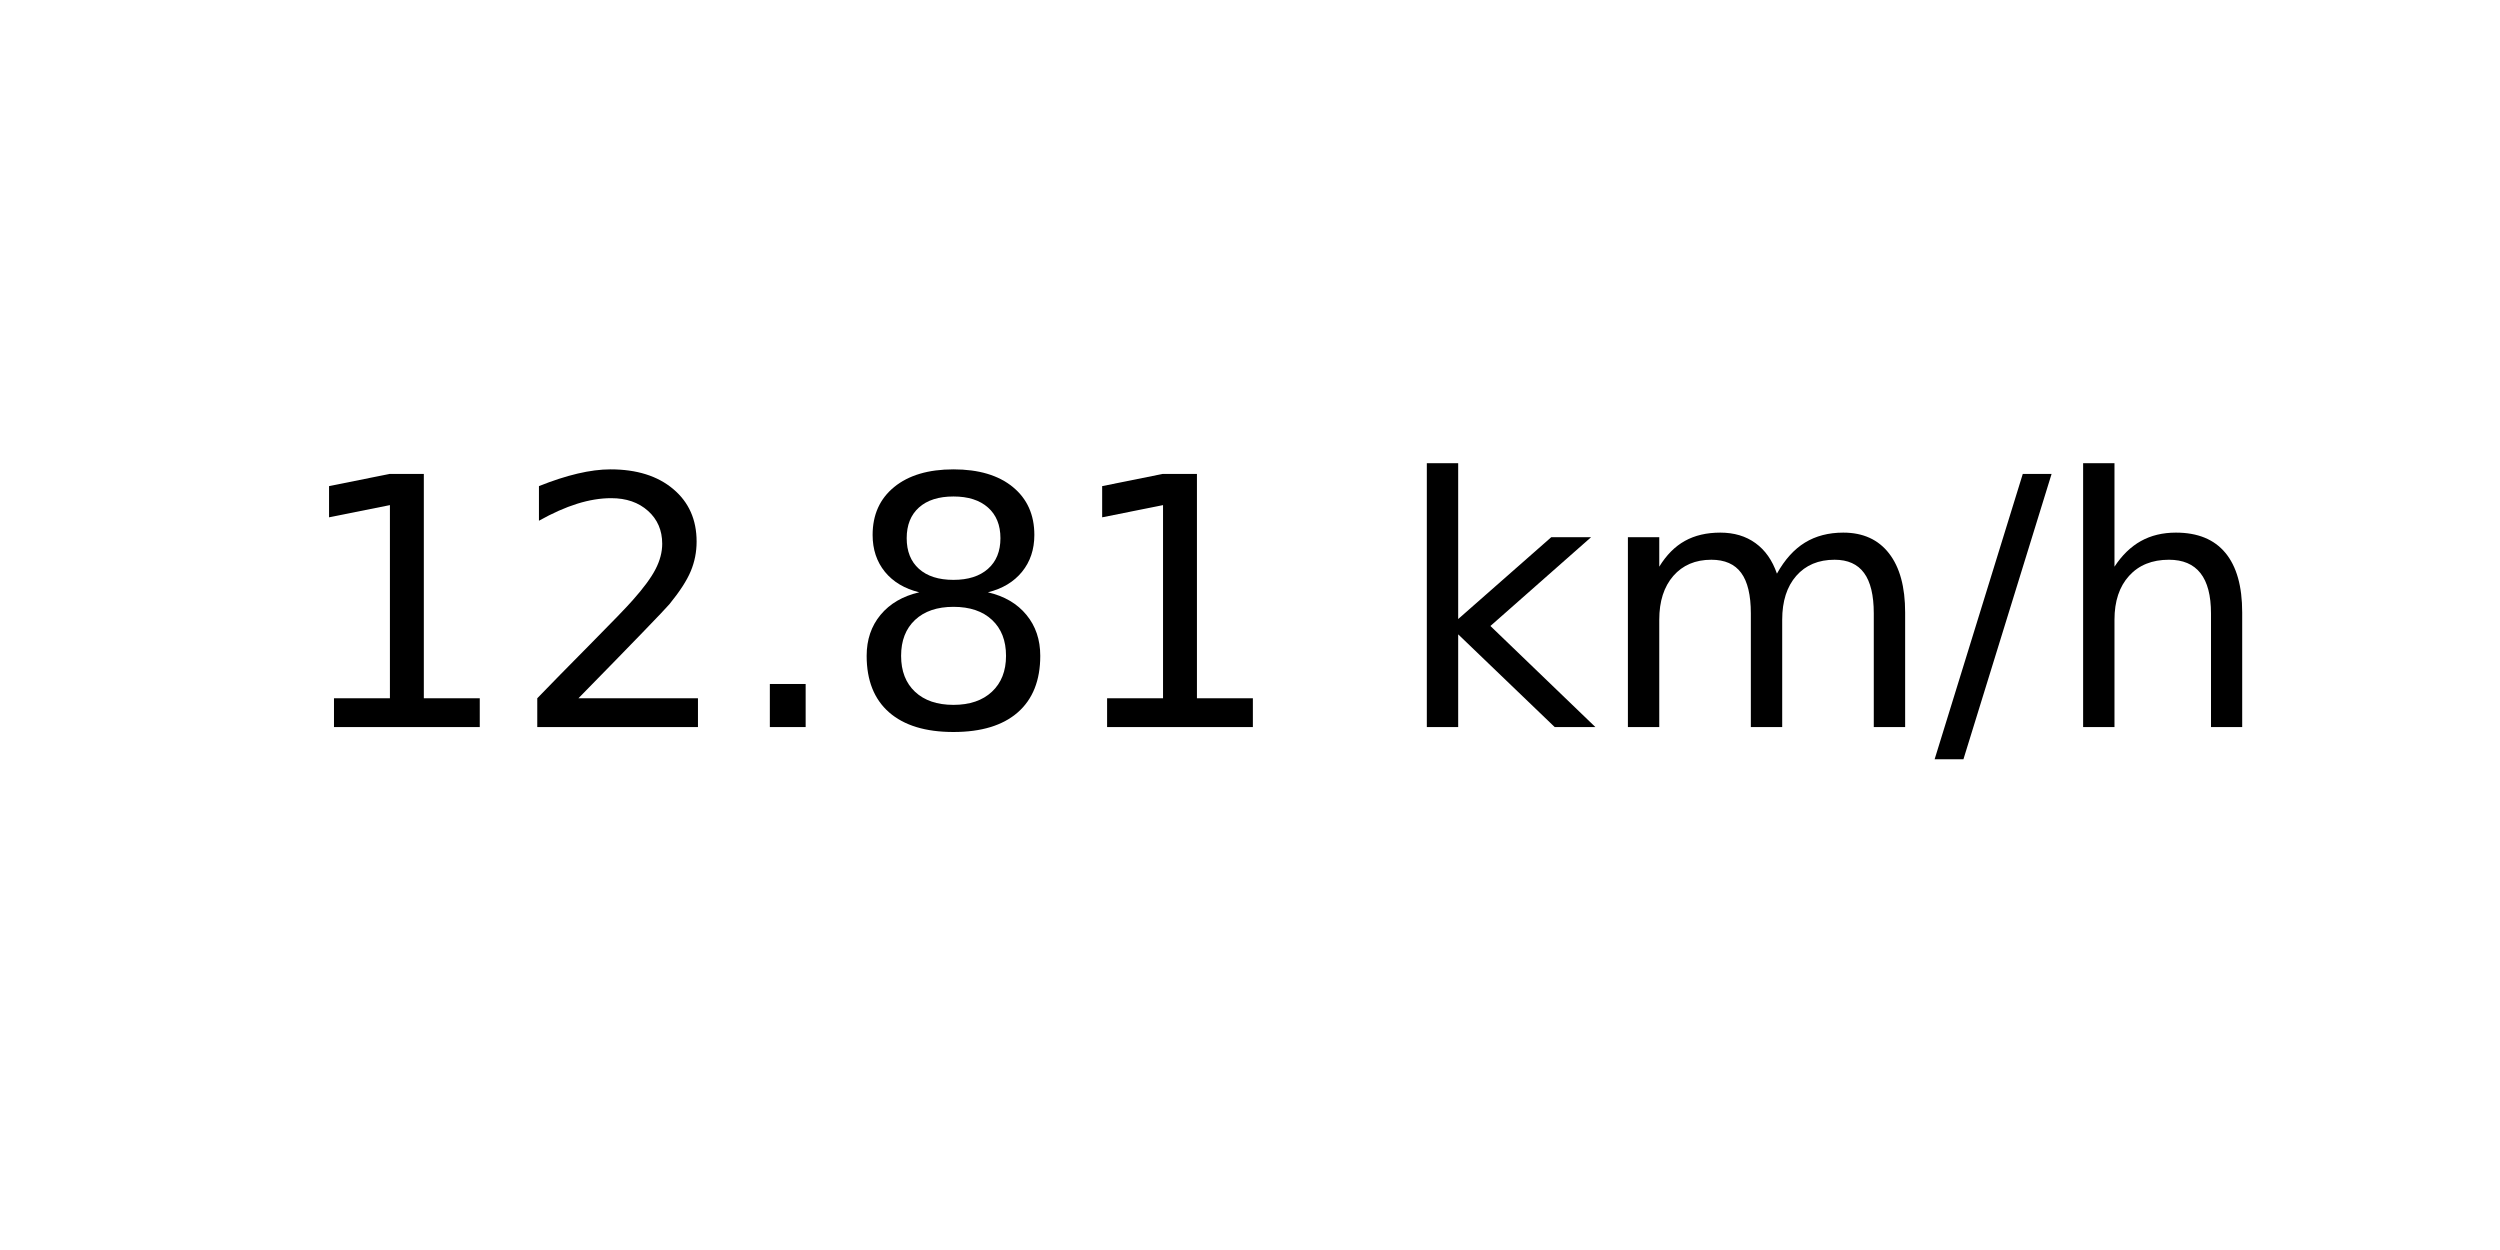
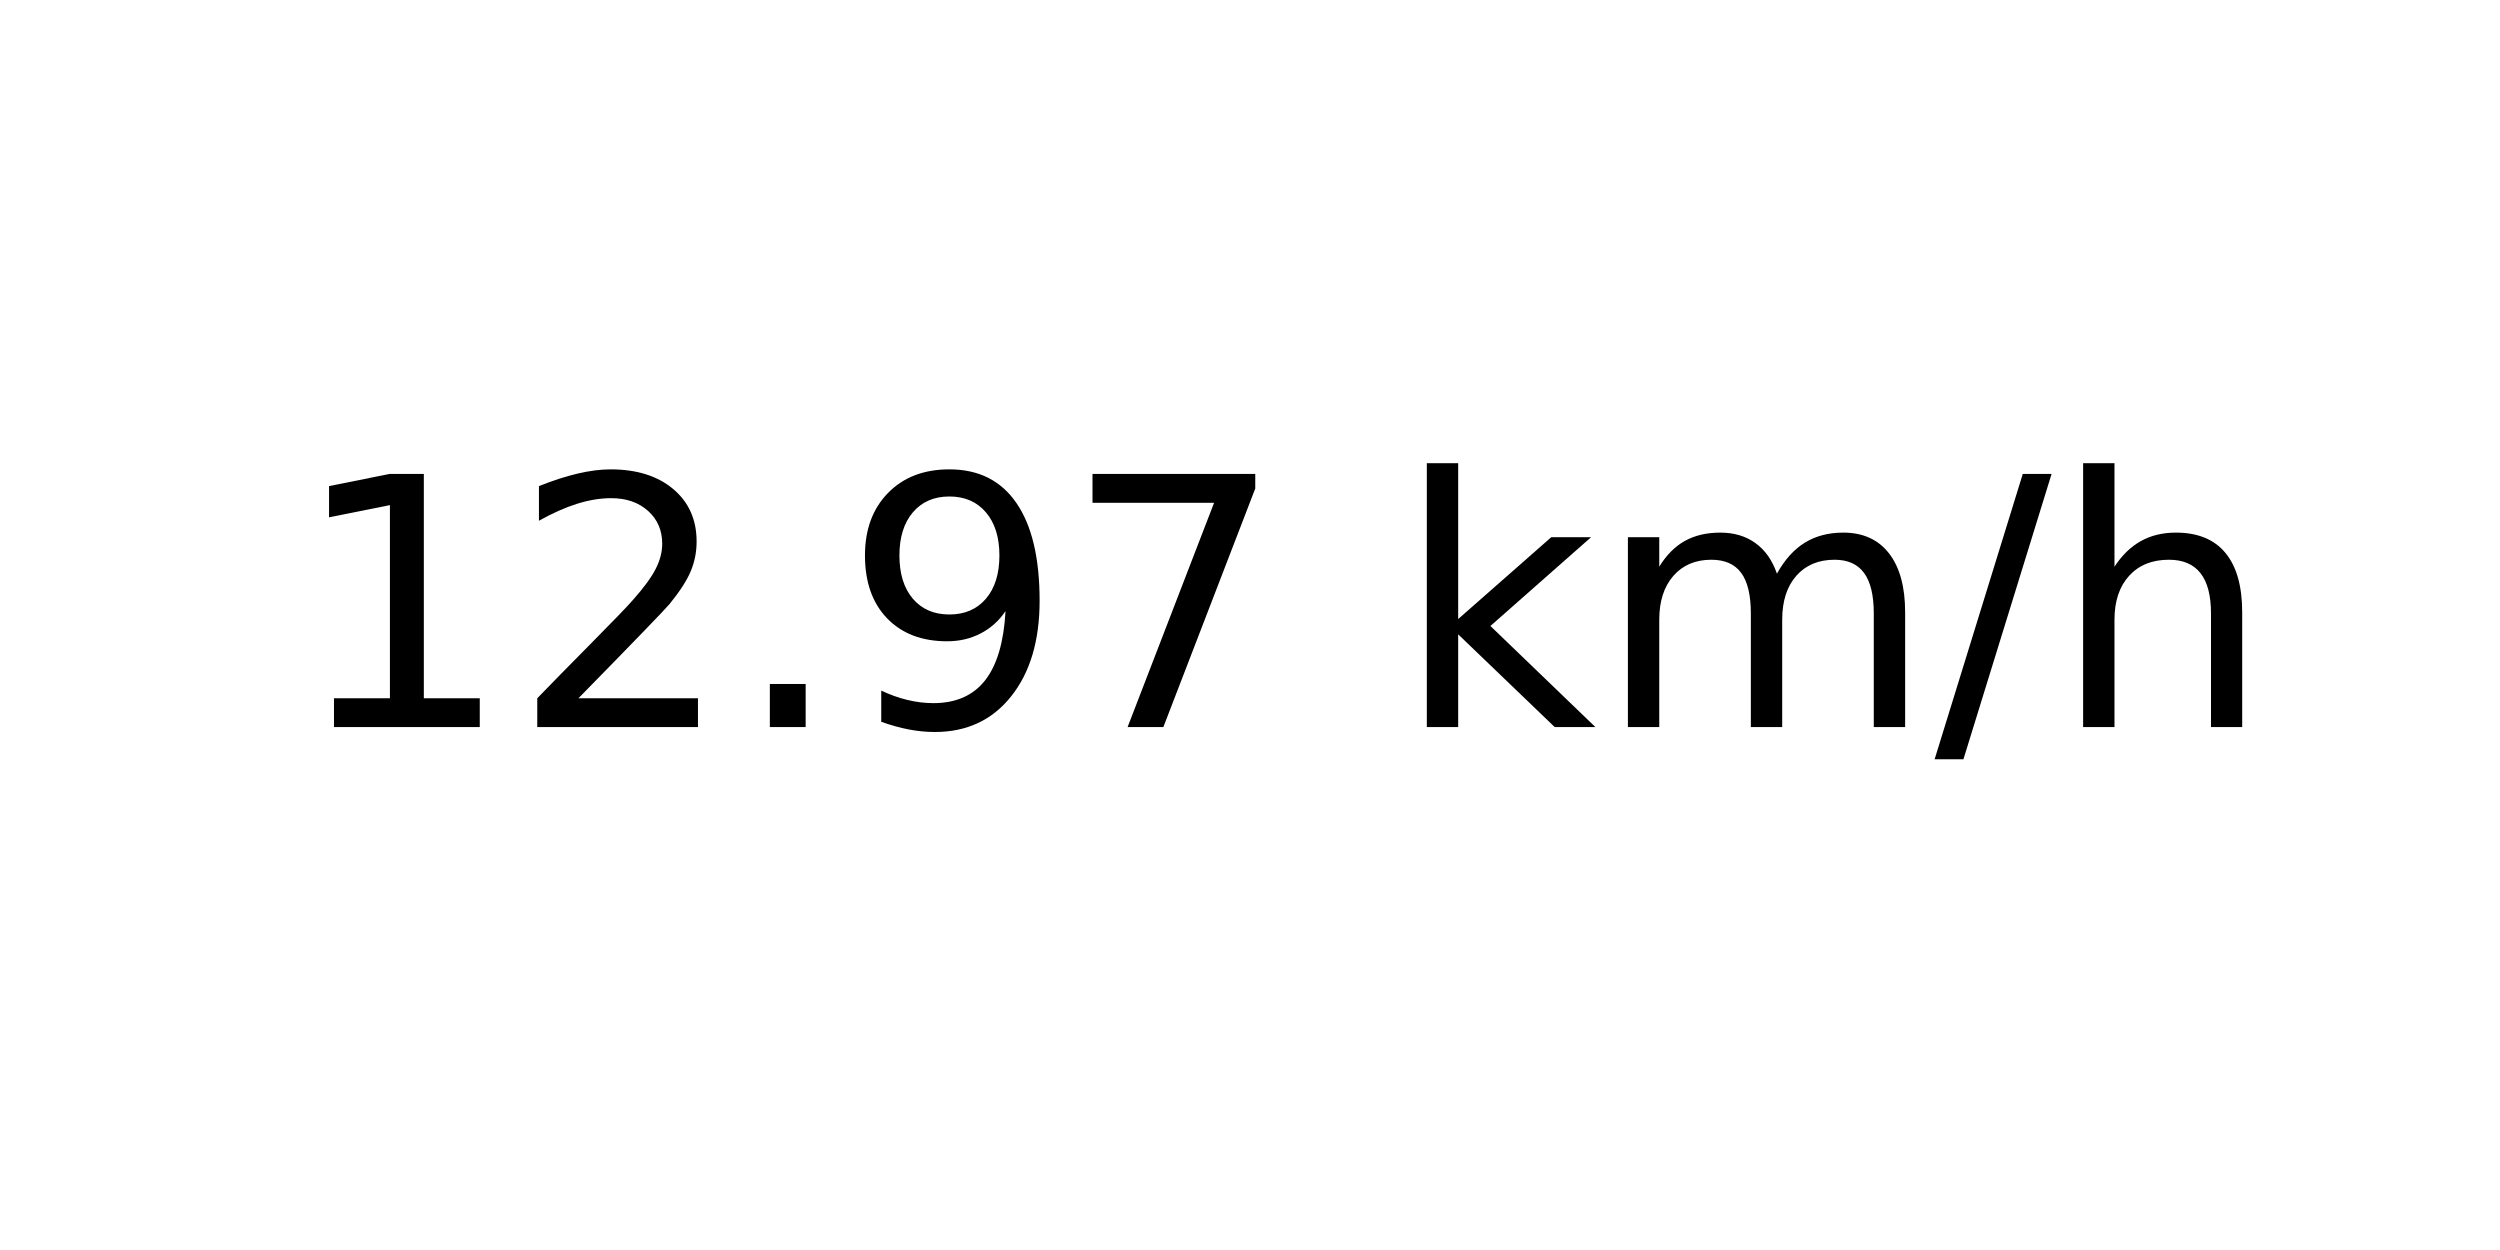
<svg xmlns="http://www.w3.org/2000/svg" xmlns:xlink="http://www.w3.org/1999/xlink" width="72pt" height="36pt" viewBox="0 0 72 36" version="1.1">
  <defs>
    <style type="text/css">*{stroke-linejoin: round; stroke-linecap: butt}</style>
  </defs>
  <g id="figure_1">
    <g id="axes_1">
      <g id="text_1">
        <g transform="translate(8.378125 20.93937) scale(0.1 -0.1)">
          <defs>
            <path id="DejaVuSans-31" d="M 794 531  L 1825 531  L 1825 4091  L 703 3866  L 703 4441  L 1819 4666  L 2450 4666  L 2450 531  L 3481 531  L 3481 0  L 794 0  L 794 531  z " transform="scale(0.015625)" />
            <path id="DejaVuSans-32" d="M 1228 531  L 3431 531  L 3431 0  L 469 0  L 469 531  Q 828 903 1448 1529  Q 2069 2156 2228 2338  Q 2531 2678 2651 2914  Q 2772 3150 2772 3378  Q 2772 3750 2511 3984  Q 2250 4219 1831 4219  Q 1534 4219 1204 4116  Q 875 4013 500 3803  L 500 4441  Q 881 4594 1212 4672  Q 1544 4750 1819 4750  Q 2544 4750 2975 4387  Q 3406 4025 3406 3419  Q 3406 3131 3298 2873  Q 3191 2616 2906 2266  Q 2828 2175 2409 1742  Q 1991 1309 1228 531  z " transform="scale(0.015625)" />
            <path id="DejaVuSans-2e" d="M 684 794  L 1344 794  L 1344 0  L 684 0  L 684 794  z " transform="scale(0.015625)" />
-             <path id="DejaVuSans-38" d="M 2034 2216  Q 1584 2216 1326 1975  Q 1069 1734 1069 1313  Q 1069 891 1326 650  Q 1584 409 2034 409  Q 2484 409 2743 651  Q 3003 894 3003 1313  Q 3003 1734 2745 1975  Q 2488 2216 2034 2216  z M 1403 2484  Q 997 2584 770 2862  Q 544 3141 544 3541  Q 544 4100 942 4425  Q 1341 4750 2034 4750  Q 2731 4750 3128 4425  Q 3525 4100 3525 3541  Q 3525 3141 3298 2862  Q 3072 2584 2669 2484  Q 3125 2378 3379 2068  Q 3634 1759 3634 1313  Q 3634 634 3220 271  Q 2806 -91 2034 -91  Q 1263 -91 848 271  Q 434 634 434 1313  Q 434 1759 690 2068  Q 947 2378 1403 2484  z M 1172 3481  Q 1172 3119 1398 2916  Q 1625 2713 2034 2713  Q 2441 2713 2670 2916  Q 2900 3119 2900 3481  Q 2900 3844 2670 4047  Q 2441 4250 2034 4250  Q 1625 4250 1398 4047  Q 1172 3844 1172 3481  z " transform="scale(0.015625)" />
+             <path id="DejaVuSans-39" d="M 703 97  L 703 672  Q 941 559 1184 500  Q 1428 441 1663 441  Q 2288 441 2617 861  Q 2947 1281 2994 2138  Q 2813 1869 2534 1725  Q 2256 1581 1919 1581  Q 1219 1581 811 2004  Q 403 2428 403 3163  Q 403 3881 828 4315  Q 1253 4750 1959 4750  Q 2769 4750 3195 4129  Q 3622 3509 3622 2328  Q 3622 1225 3098 567  Q 2575 -91 1691 -91  Q 1453 -91 1209 -44  Q 966 3 703 97  z M 1959 2075  Q 2384 2075 2632 2365  Q 2881 2656 2881 3163  Q 2881 3666 2632 3958  Q 2384 4250 1959 4250  Q 1534 4250 1286 3958  Q 1038 3666 1038 3163  Q 1038 2656 1286 2365  Q 1534 2075 1959 2075  z " transform="scale(0.015625)" />
+             <path id="DejaVuSans-37" d="M 525 4666  L 3525 4666  L 3525 4397  L 1831 0  L 1172 0  L 2766 4134  L 525 4134  L 525 4666  z " transform="scale(0.015625)" />
            <path id="DejaVuSans-20" transform="scale(0.015625)" />
            <path id="DejaVuSans-6b" d="M 581 4863  L 1159 4863  L 1159 1991  L 2875 3500  L 3609 3500  L 1753 1863  L 3688 0  L 2938 0  L 1159 1709  L 1159 0  L 581 0  L 581 4863  z " transform="scale(0.015625)" />
            <path id="DejaVuSans-6d" d="M 3328 2828  Q 3544 3216 3844 3400  Q 4144 3584 4550 3584  Q 5097 3584 5394 3201  Q 5691 2819 5691 2113  L 5691 0  L 5113 0  L 5113 2094  Q 5113 2597 4934 2840  Q 4756 3084 4391 3084  Q 3944 3084 3684 2787  Q 3425 2491 3425 1978  L 3425 0  L 2847 0  L 2847 2094  Q 2847 2600 2669 2842  Q 2491 3084 2119 3084  Q 1678 3084 1418 2786  Q 1159 2488 1159 1978  L 1159 0  L 581 0  L 581 3500  L 1159 3500  L 1159 2956  Q 1356 3278 1631 3431  Q 1906 3584 2284 3584  Q 2666 3584 2933 3390  Q 3200 3197 3328 2828  z " transform="scale(0.015625)" />
            <path id="DejaVuSans-2f" d="M 1625 4666  L 2156 4666  L 531 -594  L 0 -594  L 1625 4666  z " transform="scale(0.015625)" />
            <path id="DejaVuSans-68" d="M 3513 2113  L 3513 0  L 2938 0  L 2938 2094  Q 2938 2591 2744 2837  Q 2550 3084 2163 3084  Q 1697 3084 1428 2787  Q 1159 2491 1159 1978  L 1159 0  L 581 0  L 581 4863  L 1159 4863  L 1159 2956  Q 1366 3272 1645 3428  Q 1925 3584 2291 3584  Q 2894 3584 3203 3211  Q 3513 2838 3513 2113  z " transform="scale(0.015625)" />
          </defs>
          <use xlink:href="#DejaVuSans-31" />
          <use xlink:href="#DejaVuSans-32" x="63.623" />
          <use xlink:href="#DejaVuSans-2e" x="127.246" />
-           <use xlink:href="#DejaVuSans-38" x="159.033" />
-           <use xlink:href="#DejaVuSans-31" x="222.656" />
+           <use xlink:href="#DejaVuSans-39" x="159.033" />
+           <use xlink:href="#DejaVuSans-37" x="222.656" />
          <use xlink:href="#DejaVuSans-20" x="286.279" />
          <use xlink:href="#DejaVuSans-6b" x="318.066" />
          <use xlink:href="#DejaVuSans-6d" x="375.977" />
          <use xlink:href="#DejaVuSans-2f" x="473.389" />
          <use xlink:href="#DejaVuSans-68" x="507.08" />
        </g>
      </g>
    </g>
  </g>
</svg>
